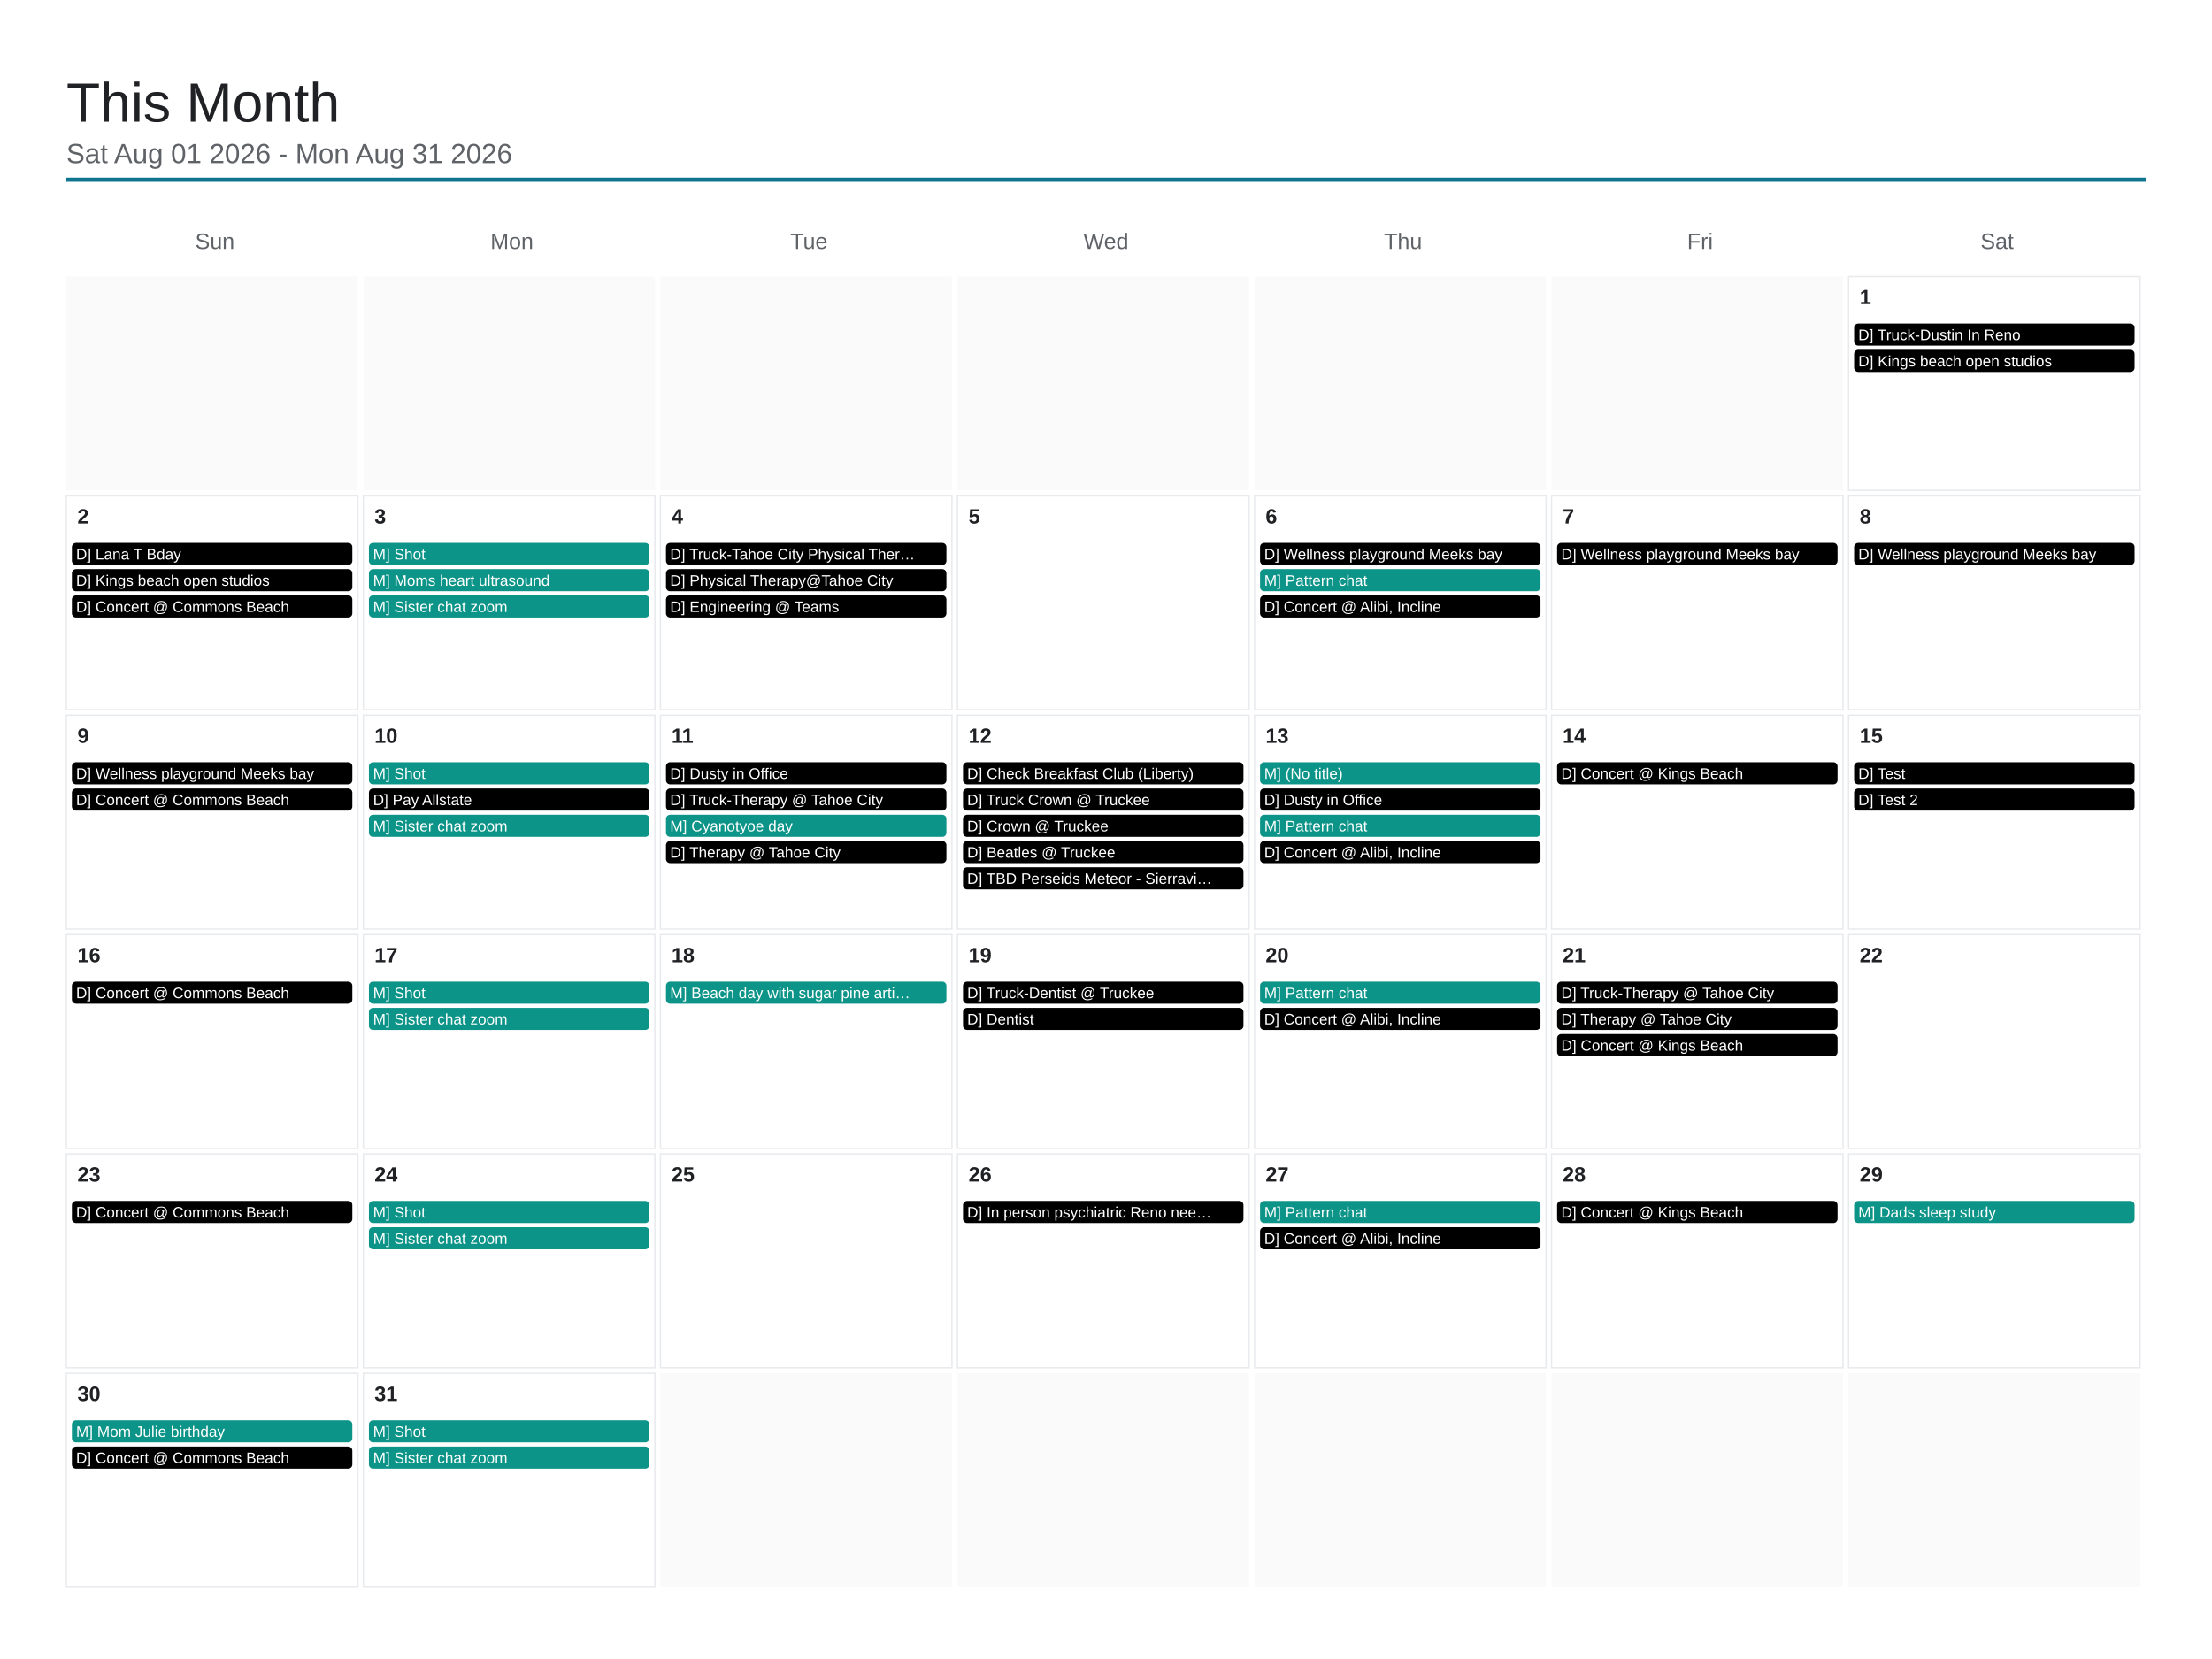
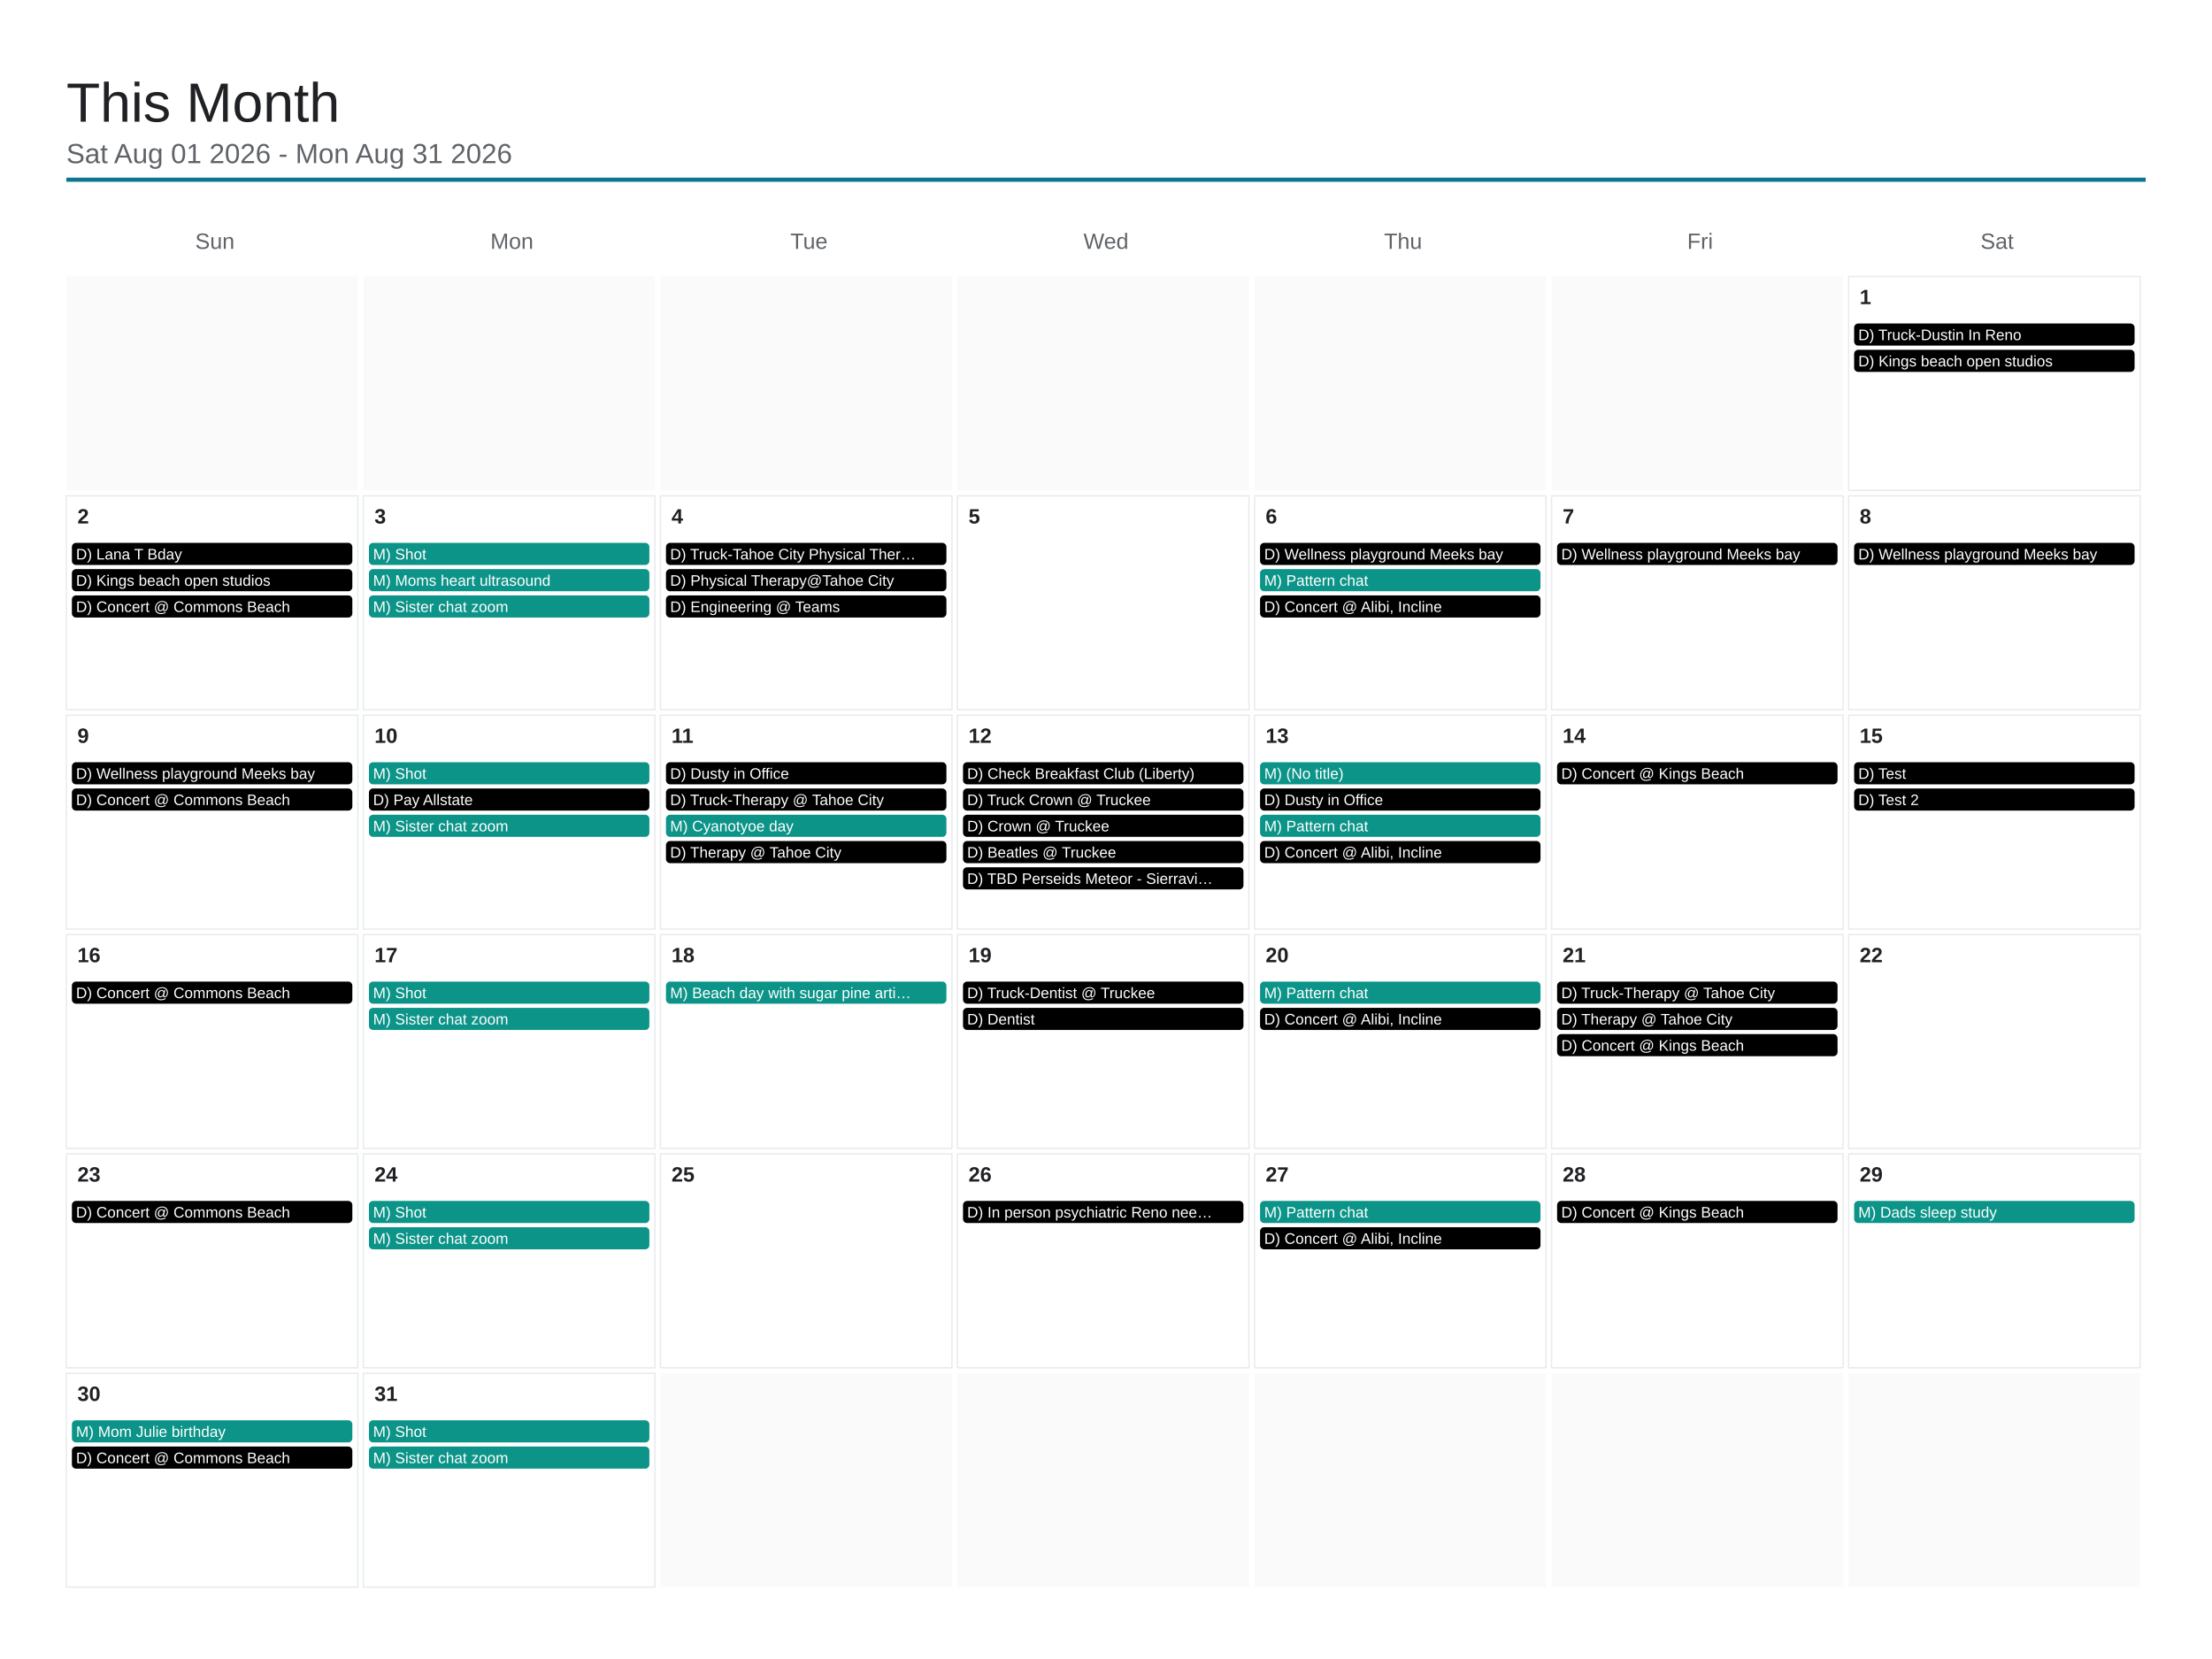
<svg xmlns="http://www.w3.org/2000/svg" viewBox="0 0 1600 1200" width="1600" height="1200">
  <rect x="0" y="0" width="1600" height="1200" fill="#ffffff" />
  <text x="48" y="88" font-family="Arial, Helvetica, sans-serif" font-size="40" font-weight="500" fill="#202124">This Month</text>
  <text x="48" y="118" font-family="Arial, Helvetica, sans-serif" font-size="20" fill="#5f6368">Sat Aug 01 2026 - Mon Aug 31 2026</text>
  <line x1="48" y1="130" x2="1552" y2="130" stroke="#0e7490" stroke-width="3" />
  <text x="155.429" y="180" font-family="Arial, Helvetica, sans-serif" font-size="16" fill="#5f6368" text-anchor="middle">Sun</text>
  <text x="370.286" y="180" font-family="Arial, Helvetica, sans-serif" font-size="16" fill="#5f6368" text-anchor="middle">Mon</text>
  <text x="585.143" y="180" font-family="Arial, Helvetica, sans-serif" font-size="16" fill="#5f6368" text-anchor="middle">Tue</text>
  <text x="800" y="180" font-family="Arial, Helvetica, sans-serif" font-size="16" fill="#5f6368" text-anchor="middle">Wed</text>
  <text x="1014.857" y="180" font-family="Arial, Helvetica, sans-serif" font-size="16" fill="#5f6368" text-anchor="middle">Thu</text>
  <text x="1229.714" y="180" font-family="Arial, Helvetica, sans-serif" font-size="16" fill="#5f6368" text-anchor="middle">Fri</text>
  <text x="1444.571" y="180" font-family="Arial, Helvetica, sans-serif" font-size="16" fill="#5f6368" text-anchor="middle">Sat</text>
  <rect x="48" y="200" width="210.857" height="154.667" fill="#fafafa" />
  <rect x="262.857" y="200" width="210.857" height="154.667" fill="#fafafa" />
  <rect x="477.714" y="200" width="210.857" height="154.667" fill="#fafafa" />
  <rect x="692.571" y="200" width="210.857" height="154.667" fill="#fafafa" />
  <rect x="907.429" y="200" width="210.857" height="154.667" fill="#fafafa" />
  <rect x="1122.286" y="200" width="210.857" height="154.667" fill="#fafafa" />
  <rect x="1337.143" y="200" width="210.857" height="154.667" fill="none" stroke="#e8eaed" stroke-width="1" />
  <text x="1345.143" y="220" font-family="Arial, Helvetica, sans-serif" font-size="15" font-weight="600" fill="#202124">1</text>
  <rect x="1341.143" y="234" width="202.857" height="16" rx="3" fill="#000000" />
-   <text x="1344.143" y="246" font-family="Arial, Helvetica, sans-serif" font-size="11" fill="#ffffff">D] Truck-Dustin In Reno</text>
+   <text x="1344.143" y="246" font-family="Arial, Helvetica, sans-serif" font-size="11" fill="#ffffff">D) Truck-Dustin In Reno</text>
  <rect x="1341.143" y="253" width="202.857" height="16" rx="3" fill="#000000" />
-   <text x="1344.143" y="265" font-family="Arial, Helvetica, sans-serif" font-size="11" fill="#ffffff">D] Kings beach open studios</text>
+   <text x="1344.143" y="265" font-family="Arial, Helvetica, sans-serif" font-size="11" fill="#ffffff">D) Kings beach open studios</text>
  <rect x="48" y="358.667" width="210.857" height="154.667" fill="none" stroke="#e8eaed" stroke-width="1" />
  <text x="56" y="378.667" font-family="Arial, Helvetica, sans-serif" font-size="15" font-weight="600" fill="#202124">2</text>
  <rect x="52" y="392.667" width="202.857" height="16" rx="3" fill="#000000" />
-   <text x="55" y="404.667" font-family="Arial, Helvetica, sans-serif" font-size="11" fill="#ffffff">D] Lana T Bday</text>
+   <text x="55" y="404.667" font-family="Arial, Helvetica, sans-serif" font-size="11" fill="#ffffff">D) Lana T Bday</text>
  <rect x="52" y="411.667" width="202.857" height="16" rx="3" fill="#000000" />
-   <text x="55" y="423.667" font-family="Arial, Helvetica, sans-serif" font-size="11" fill="#ffffff">D] Kings beach open studios</text>
+   <text x="55" y="423.667" font-family="Arial, Helvetica, sans-serif" font-size="11" fill="#ffffff">D) Kings beach open studios</text>
  <rect x="52" y="430.667" width="202.857" height="16" rx="3" fill="#000000" />
-   <text x="55" y="442.667" font-family="Arial, Helvetica, sans-serif" font-size="11" fill="#ffffff">D] Concert @ Commons Beach</text>
+   <text x="55" y="442.667" font-family="Arial, Helvetica, sans-serif" font-size="11" fill="#ffffff">D) Concert @ Commons Beach</text>
  <rect x="262.857" y="358.667" width="210.857" height="154.667" fill="none" stroke="#e8eaed" stroke-width="1" />
  <text x="270.857" y="378.667" font-family="Arial, Helvetica, sans-serif" font-size="15" font-weight="600" fill="#202124">3</text>
  <rect x="266.857" y="392.667" width="202.857" height="16" rx="3" fill="#0d9488" />
-   <text x="269.857" y="404.667" font-family="Arial, Helvetica, sans-serif" font-size="11" fill="#ffffff">M] Shot</text>
+   <text x="269.857" y="404.667" font-family="Arial, Helvetica, sans-serif" font-size="11" fill="#ffffff">M) Shot</text>
  <rect x="266.857" y="411.667" width="202.857" height="16" rx="3" fill="#0d9488" />
-   <text x="269.857" y="423.667" font-family="Arial, Helvetica, sans-serif" font-size="11" fill="#ffffff">M] Moms heart ultrasound</text>
+   <text x="269.857" y="423.667" font-family="Arial, Helvetica, sans-serif" font-size="11" fill="#ffffff">M) Moms heart ultrasound</text>
  <rect x="266.857" y="430.667" width="202.857" height="16" rx="3" fill="#0d9488" />
-   <text x="269.857" y="442.667" font-family="Arial, Helvetica, sans-serif" font-size="11" fill="#ffffff">M] Sister chat zoom</text>
+   <text x="269.857" y="442.667" font-family="Arial, Helvetica, sans-serif" font-size="11" fill="#ffffff">M) Sister chat zoom</text>
  <rect x="477.714" y="358.667" width="210.857" height="154.667" fill="none" stroke="#e8eaed" stroke-width="1" />
  <text x="485.714" y="378.667" font-family="Arial, Helvetica, sans-serif" font-size="15" font-weight="600" fill="#202124">4</text>
  <rect x="481.714" y="392.667" width="202.857" height="16" rx="3" fill="#000000" />
-   <text x="484.714" y="404.667" font-family="Arial, Helvetica, sans-serif" font-size="11" fill="#ffffff">D] Truck-Tahoe City Physical Ther…</text>
+   <text x="484.714" y="404.667" font-family="Arial, Helvetica, sans-serif" font-size="11" fill="#ffffff">D) Truck-Tahoe City Physical Ther…</text>
  <rect x="481.714" y="411.667" width="202.857" height="16" rx="3" fill="#000000" />
-   <text x="484.714" y="423.667" font-family="Arial, Helvetica, sans-serif" font-size="11" fill="#ffffff">D] Physical Therapy@Tahoe City</text>
+   <text x="484.714" y="423.667" font-family="Arial, Helvetica, sans-serif" font-size="11" fill="#ffffff">D) Physical Therapy@Tahoe City</text>
  <rect x="481.714" y="430.667" width="202.857" height="16" rx="3" fill="#000000" />
-   <text x="484.714" y="442.667" font-family="Arial, Helvetica, sans-serif" font-size="11" fill="#ffffff">D] Engineering @ Teams</text>
+   <text x="484.714" y="442.667" font-family="Arial, Helvetica, sans-serif" font-size="11" fill="#ffffff">D) Engineering @ Teams</text>
  <rect x="692.571" y="358.667" width="210.857" height="154.667" fill="none" stroke="#e8eaed" stroke-width="1" />
  <text x="700.571" y="378.667" font-family="Arial, Helvetica, sans-serif" font-size="15" font-weight="600" fill="#202124">5</text>
  <rect x="907.429" y="358.667" width="210.857" height="154.667" fill="none" stroke="#e8eaed" stroke-width="1" />
  <text x="915.429" y="378.667" font-family="Arial, Helvetica, sans-serif" font-size="15" font-weight="600" fill="#202124">6</text>
  <rect x="911.429" y="392.667" width="202.857" height="16" rx="3" fill="#000000" />
-   <text x="914.429" y="404.667" font-family="Arial, Helvetica, sans-serif" font-size="11" fill="#ffffff">D] Wellness playground Meeks bay</text>
+   <text x="914.429" y="404.667" font-family="Arial, Helvetica, sans-serif" font-size="11" fill="#ffffff">D) Wellness playground Meeks bay</text>
  <rect x="911.429" y="411.667" width="202.857" height="16" rx="3" fill="#0d9488" />
-   <text x="914.429" y="423.667" font-family="Arial, Helvetica, sans-serif" font-size="11" fill="#ffffff">M] Pattern chat</text>
+   <text x="914.429" y="423.667" font-family="Arial, Helvetica, sans-serif" font-size="11" fill="#ffffff">M) Pattern chat</text>
  <rect x="911.429" y="430.667" width="202.857" height="16" rx="3" fill="#000000" />
-   <text x="914.429" y="442.667" font-family="Arial, Helvetica, sans-serif" font-size="11" fill="#ffffff">D] Concert @ Alibi, Incline</text>
+   <text x="914.429" y="442.667" font-family="Arial, Helvetica, sans-serif" font-size="11" fill="#ffffff">D) Concert @ Alibi, Incline</text>
  <rect x="1122.286" y="358.667" width="210.857" height="154.667" fill="none" stroke="#e8eaed" stroke-width="1" />
  <text x="1130.286" y="378.667" font-family="Arial, Helvetica, sans-serif" font-size="15" font-weight="600" fill="#202124">7</text>
  <rect x="1126.286" y="392.667" width="202.857" height="16" rx="3" fill="#000000" />
-   <text x="1129.286" y="404.667" font-family="Arial, Helvetica, sans-serif" font-size="11" fill="#ffffff">D] Wellness playground Meeks bay</text>
+   <text x="1129.286" y="404.667" font-family="Arial, Helvetica, sans-serif" font-size="11" fill="#ffffff">D) Wellness playground Meeks bay</text>
  <rect x="1337.143" y="358.667" width="210.857" height="154.667" fill="none" stroke="#e8eaed" stroke-width="1" />
  <text x="1345.143" y="378.667" font-family="Arial, Helvetica, sans-serif" font-size="15" font-weight="600" fill="#202124">8</text>
  <rect x="1341.143" y="392.667" width="202.857" height="16" rx="3" fill="#000000" />
-   <text x="1344.143" y="404.667" font-family="Arial, Helvetica, sans-serif" font-size="11" fill="#ffffff">D] Wellness playground Meeks bay</text>
+   <text x="1344.143" y="404.667" font-family="Arial, Helvetica, sans-serif" font-size="11" fill="#ffffff">D) Wellness playground Meeks bay</text>
  <rect x="48" y="517.333" width="210.857" height="154.667" fill="none" stroke="#e8eaed" stroke-width="1" />
  <text x="56" y="537.333" font-family="Arial, Helvetica, sans-serif" font-size="15" font-weight="600" fill="#202124">9</text>
  <rect x="52" y="551.333" width="202.857" height="16" rx="3" fill="#000000" />
-   <text x="55" y="563.333" font-family="Arial, Helvetica, sans-serif" font-size="11" fill="#ffffff">D] Wellness playground Meeks bay</text>
+   <text x="55" y="563.333" font-family="Arial, Helvetica, sans-serif" font-size="11" fill="#ffffff">D) Wellness playground Meeks bay</text>
  <rect x="52" y="570.333" width="202.857" height="16" rx="3" fill="#000000" />
-   <text x="55" y="582.333" font-family="Arial, Helvetica, sans-serif" font-size="11" fill="#ffffff">D] Concert @ Commons Beach</text>
+   <text x="55" y="582.333" font-family="Arial, Helvetica, sans-serif" font-size="11" fill="#ffffff">D) Concert @ Commons Beach</text>
  <rect x="262.857" y="517.333" width="210.857" height="154.667" fill="none" stroke="#e8eaed" stroke-width="1" />
  <text x="270.857" y="537.333" font-family="Arial, Helvetica, sans-serif" font-size="15" font-weight="600" fill="#202124">10</text>
  <rect x="266.857" y="551.333" width="202.857" height="16" rx="3" fill="#0d9488" />
-   <text x="269.857" y="563.333" font-family="Arial, Helvetica, sans-serif" font-size="11" fill="#ffffff">M] Shot</text>
+   <text x="269.857" y="563.333" font-family="Arial, Helvetica, sans-serif" font-size="11" fill="#ffffff">M) Shot</text>
  <rect x="266.857" y="570.333" width="202.857" height="16" rx="3" fill="#000000" />
-   <text x="269.857" y="582.333" font-family="Arial, Helvetica, sans-serif" font-size="11" fill="#ffffff">D] Pay Allstate</text>
+   <text x="269.857" y="582.333" font-family="Arial, Helvetica, sans-serif" font-size="11" fill="#ffffff">D) Pay Allstate</text>
  <rect x="266.857" y="589.333" width="202.857" height="16" rx="3" fill="#0d9488" />
-   <text x="269.857" y="601.333" font-family="Arial, Helvetica, sans-serif" font-size="11" fill="#ffffff">M] Sister chat zoom</text>
+   <text x="269.857" y="601.333" font-family="Arial, Helvetica, sans-serif" font-size="11" fill="#ffffff">M) Sister chat zoom</text>
  <rect x="477.714" y="517.333" width="210.857" height="154.667" fill="none" stroke="#e8eaed" stroke-width="1" />
  <text x="485.714" y="537.333" font-family="Arial, Helvetica, sans-serif" font-size="15" font-weight="600" fill="#202124">11</text>
  <rect x="481.714" y="551.333" width="202.857" height="16" rx="3" fill="#000000" />
-   <text x="484.714" y="563.333" font-family="Arial, Helvetica, sans-serif" font-size="11" fill="#ffffff">D] Dusty in Office</text>
+   <text x="484.714" y="563.333" font-family="Arial, Helvetica, sans-serif" font-size="11" fill="#ffffff">D) Dusty in Office</text>
  <rect x="481.714" y="570.333" width="202.857" height="16" rx="3" fill="#000000" />
-   <text x="484.714" y="582.333" font-family="Arial, Helvetica, sans-serif" font-size="11" fill="#ffffff">D] Truck-Therapy @ Tahoe City</text>
+   <text x="484.714" y="582.333" font-family="Arial, Helvetica, sans-serif" font-size="11" fill="#ffffff">D) Truck-Therapy @ Tahoe City</text>
  <rect x="481.714" y="589.333" width="202.857" height="16" rx="3" fill="#0d9488" />
-   <text x="484.714" y="601.333" font-family="Arial, Helvetica, sans-serif" font-size="11" fill="#ffffff">M] Cyanotyoe day</text>
+   <text x="484.714" y="601.333" font-family="Arial, Helvetica, sans-serif" font-size="11" fill="#ffffff">M) Cyanotyoe day</text>
  <rect x="481.714" y="608.333" width="202.857" height="16" rx="3" fill="#000000" />
-   <text x="484.714" y="620.333" font-family="Arial, Helvetica, sans-serif" font-size="11" fill="#ffffff">D] Therapy @ Tahoe City</text>
+   <text x="484.714" y="620.333" font-family="Arial, Helvetica, sans-serif" font-size="11" fill="#ffffff">D) Therapy @ Tahoe City</text>
  <rect x="692.571" y="517.333" width="210.857" height="154.667" fill="none" stroke="#e8eaed" stroke-width="1" />
  <text x="700.571" y="537.333" font-family="Arial, Helvetica, sans-serif" font-size="15" font-weight="600" fill="#202124">12</text>
  <rect x="696.571" y="551.333" width="202.857" height="16" rx="3" fill="#000000" />
-   <text x="699.571" y="563.333" font-family="Arial, Helvetica, sans-serif" font-size="11" fill="#ffffff">D] Check Breakfast Club (Liberty)</text>
+   <text x="699.571" y="563.333" font-family="Arial, Helvetica, sans-serif" font-size="11" fill="#ffffff">D) Check Breakfast Club (Liberty)</text>
  <rect x="696.571" y="570.333" width="202.857" height="16" rx="3" fill="#000000" />
-   <text x="699.571" y="582.333" font-family="Arial, Helvetica, sans-serif" font-size="11" fill="#ffffff">D] Truck Crown @ Truckee</text>
+   <text x="699.571" y="582.333" font-family="Arial, Helvetica, sans-serif" font-size="11" fill="#ffffff">D) Truck Crown @ Truckee</text>
  <rect x="696.571" y="589.333" width="202.857" height="16" rx="3" fill="#000000" />
-   <text x="699.571" y="601.333" font-family="Arial, Helvetica, sans-serif" font-size="11" fill="#ffffff">D] Crown @ Truckee</text>
+   <text x="699.571" y="601.333" font-family="Arial, Helvetica, sans-serif" font-size="11" fill="#ffffff">D) Crown @ Truckee</text>
  <rect x="696.571" y="608.333" width="202.857" height="16" rx="3" fill="#000000" />
-   <text x="699.571" y="620.333" font-family="Arial, Helvetica, sans-serif" font-size="11" fill="#ffffff">D] Beatles @ Truckee</text>
+   <text x="699.571" y="620.333" font-family="Arial, Helvetica, sans-serif" font-size="11" fill="#ffffff">D) Beatles @ Truckee</text>
  <rect x="696.571" y="627.333" width="202.857" height="16" rx="3" fill="#000000" />
-   <text x="699.571" y="639.333" font-family="Arial, Helvetica, sans-serif" font-size="11" fill="#ffffff">D] TBD Perseids Meteor - Sierravi…</text>
+   <text x="699.571" y="639.333" font-family="Arial, Helvetica, sans-serif" font-size="11" fill="#ffffff">D) TBD Perseids Meteor - Sierravi…</text>
  <rect x="907.429" y="517.333" width="210.857" height="154.667" fill="none" stroke="#e8eaed" stroke-width="1" />
  <text x="915.429" y="537.333" font-family="Arial, Helvetica, sans-serif" font-size="15" font-weight="600" fill="#202124">13</text>
  <rect x="911.429" y="551.333" width="202.857" height="16" rx="3" fill="#0d9488" />
-   <text x="914.429" y="563.333" font-family="Arial, Helvetica, sans-serif" font-size="11" fill="#ffffff">M] (No title)</text>
+   <text x="914.429" y="563.333" font-family="Arial, Helvetica, sans-serif" font-size="11" fill="#ffffff">M) (No title)</text>
  <rect x="911.429" y="570.333" width="202.857" height="16" rx="3" fill="#000000" />
-   <text x="914.429" y="582.333" font-family="Arial, Helvetica, sans-serif" font-size="11" fill="#ffffff">D] Dusty in Office</text>
+   <text x="914.429" y="582.333" font-family="Arial, Helvetica, sans-serif" font-size="11" fill="#ffffff">D) Dusty in Office</text>
  <rect x="911.429" y="589.333" width="202.857" height="16" rx="3" fill="#0d9488" />
-   <text x="914.429" y="601.333" font-family="Arial, Helvetica, sans-serif" font-size="11" fill="#ffffff">M] Pattern chat</text>
+   <text x="914.429" y="601.333" font-family="Arial, Helvetica, sans-serif" font-size="11" fill="#ffffff">M) Pattern chat</text>
  <rect x="911.429" y="608.333" width="202.857" height="16" rx="3" fill="#000000" />
-   <text x="914.429" y="620.333" font-family="Arial, Helvetica, sans-serif" font-size="11" fill="#ffffff">D] Concert @ Alibi, Incline</text>
+   <text x="914.429" y="620.333" font-family="Arial, Helvetica, sans-serif" font-size="11" fill="#ffffff">D) Concert @ Alibi, Incline</text>
  <rect x="1122.286" y="517.333" width="210.857" height="154.667" fill="none" stroke="#e8eaed" stroke-width="1" />
  <text x="1130.286" y="537.333" font-family="Arial, Helvetica, sans-serif" font-size="15" font-weight="600" fill="#202124">14</text>
  <rect x="1126.286" y="551.333" width="202.857" height="16" rx="3" fill="#000000" />
-   <text x="1129.286" y="563.333" font-family="Arial, Helvetica, sans-serif" font-size="11" fill="#ffffff">D] Concert @ Kings Beach</text>
+   <text x="1129.286" y="563.333" font-family="Arial, Helvetica, sans-serif" font-size="11" fill="#ffffff">D) Concert @ Kings Beach</text>
  <rect x="1337.143" y="517.333" width="210.857" height="154.667" fill="none" stroke="#e8eaed" stroke-width="1" />
  <text x="1345.143" y="537.333" font-family="Arial, Helvetica, sans-serif" font-size="15" font-weight="600" fill="#202124">15</text>
  <rect x="1341.143" y="551.333" width="202.857" height="16" rx="3" fill="#000000" />
-   <text x="1344.143" y="563.333" font-family="Arial, Helvetica, sans-serif" font-size="11" fill="#ffffff">D] Test</text>
+   <text x="1344.143" y="563.333" font-family="Arial, Helvetica, sans-serif" font-size="11" fill="#ffffff">D) Test</text>
  <rect x="1341.143" y="570.333" width="202.857" height="16" rx="3" fill="#000000" />
-   <text x="1344.143" y="582.333" font-family="Arial, Helvetica, sans-serif" font-size="11" fill="#ffffff">D] Test 2</text>
+   <text x="1344.143" y="582.333" font-family="Arial, Helvetica, sans-serif" font-size="11" fill="#ffffff">D) Test 2</text>
  <rect x="48" y="676" width="210.857" height="154.667" fill="none" stroke="#e8eaed" stroke-width="1" />
  <text x="56" y="696" font-family="Arial, Helvetica, sans-serif" font-size="15" font-weight="600" fill="#202124">16</text>
  <rect x="52" y="710" width="202.857" height="16" rx="3" fill="#000000" />
-   <text x="55" y="722" font-family="Arial, Helvetica, sans-serif" font-size="11" fill="#ffffff">D] Concert @ Commons Beach</text>
+   <text x="55" y="722" font-family="Arial, Helvetica, sans-serif" font-size="11" fill="#ffffff">D) Concert @ Commons Beach</text>
  <rect x="262.857" y="676" width="210.857" height="154.667" fill="none" stroke="#e8eaed" stroke-width="1" />
  <text x="270.857" y="696" font-family="Arial, Helvetica, sans-serif" font-size="15" font-weight="600" fill="#202124">17</text>
  <rect x="266.857" y="710" width="202.857" height="16" rx="3" fill="#0d9488" />
-   <text x="269.857" y="722" font-family="Arial, Helvetica, sans-serif" font-size="11" fill="#ffffff">M] Shot</text>
+   <text x="269.857" y="722" font-family="Arial, Helvetica, sans-serif" font-size="11" fill="#ffffff">M) Shot</text>
  <rect x="266.857" y="729" width="202.857" height="16" rx="3" fill="#0d9488" />
-   <text x="269.857" y="741" font-family="Arial, Helvetica, sans-serif" font-size="11" fill="#ffffff">M] Sister chat zoom</text>
+   <text x="269.857" y="741" font-family="Arial, Helvetica, sans-serif" font-size="11" fill="#ffffff">M) Sister chat zoom</text>
  <rect x="477.714" y="676" width="210.857" height="154.667" fill="none" stroke="#e8eaed" stroke-width="1" />
  <text x="485.714" y="696" font-family="Arial, Helvetica, sans-serif" font-size="15" font-weight="600" fill="#202124">18</text>
  <rect x="481.714" y="710" width="202.857" height="16" rx="3" fill="#0d9488" />
-   <text x="484.714" y="722" font-family="Arial, Helvetica, sans-serif" font-size="11" fill="#ffffff">M] Beach day with sugar pine arti…</text>
+   <text x="484.714" y="722" font-family="Arial, Helvetica, sans-serif" font-size="11" fill="#ffffff">M) Beach day with sugar pine arti…</text>
  <rect x="692.571" y="676" width="210.857" height="154.667" fill="none" stroke="#e8eaed" stroke-width="1" />
  <text x="700.571" y="696" font-family="Arial, Helvetica, sans-serif" font-size="15" font-weight="600" fill="#202124">19</text>
  <rect x="696.571" y="710" width="202.857" height="16" rx="3" fill="#000000" />
-   <text x="699.571" y="722" font-family="Arial, Helvetica, sans-serif" font-size="11" fill="#ffffff">D] Truck-Dentist @ Truckee</text>
+   <text x="699.571" y="722" font-family="Arial, Helvetica, sans-serif" font-size="11" fill="#ffffff">D) Truck-Dentist @ Truckee</text>
  <rect x="696.571" y="729" width="202.857" height="16" rx="3" fill="#000000" />
-   <text x="699.571" y="741" font-family="Arial, Helvetica, sans-serif" font-size="11" fill="#ffffff">D] Dentist</text>
+   <text x="699.571" y="741" font-family="Arial, Helvetica, sans-serif" font-size="11" fill="#ffffff">D) Dentist</text>
  <rect x="907.429" y="676" width="210.857" height="154.667" fill="none" stroke="#e8eaed" stroke-width="1" />
  <text x="915.429" y="696" font-family="Arial, Helvetica, sans-serif" font-size="15" font-weight="600" fill="#202124">20</text>
  <rect x="911.429" y="710" width="202.857" height="16" rx="3" fill="#0d9488" />
-   <text x="914.429" y="722" font-family="Arial, Helvetica, sans-serif" font-size="11" fill="#ffffff">M] Pattern chat</text>
+   <text x="914.429" y="722" font-family="Arial, Helvetica, sans-serif" font-size="11" fill="#ffffff">M) Pattern chat</text>
  <rect x="911.429" y="729" width="202.857" height="16" rx="3" fill="#000000" />
-   <text x="914.429" y="741" font-family="Arial, Helvetica, sans-serif" font-size="11" fill="#ffffff">D] Concert @ Alibi, Incline</text>
+   <text x="914.429" y="741" font-family="Arial, Helvetica, sans-serif" font-size="11" fill="#ffffff">D) Concert @ Alibi, Incline</text>
  <rect x="1122.286" y="676" width="210.857" height="154.667" fill="none" stroke="#e8eaed" stroke-width="1" />
  <text x="1130.286" y="696" font-family="Arial, Helvetica, sans-serif" font-size="15" font-weight="600" fill="#202124">21</text>
  <rect x="1126.286" y="710" width="202.857" height="16" rx="3" fill="#000000" />
-   <text x="1129.286" y="722" font-family="Arial, Helvetica, sans-serif" font-size="11" fill="#ffffff">D] Truck-Therapy @ Tahoe City</text>
+   <text x="1129.286" y="722" font-family="Arial, Helvetica, sans-serif" font-size="11" fill="#ffffff">D) Truck-Therapy @ Tahoe City</text>
  <rect x="1126.286" y="729" width="202.857" height="16" rx="3" fill="#000000" />
-   <text x="1129.286" y="741" font-family="Arial, Helvetica, sans-serif" font-size="11" fill="#ffffff">D] Therapy @ Tahoe City</text>
+   <text x="1129.286" y="741" font-family="Arial, Helvetica, sans-serif" font-size="11" fill="#ffffff">D) Therapy @ Tahoe City</text>
  <rect x="1126.286" y="748" width="202.857" height="16" rx="3" fill="#000000" />
-   <text x="1129.286" y="760" font-family="Arial, Helvetica, sans-serif" font-size="11" fill="#ffffff">D] Concert @ Kings Beach</text>
+   <text x="1129.286" y="760" font-family="Arial, Helvetica, sans-serif" font-size="11" fill="#ffffff">D) Concert @ Kings Beach</text>
  <rect x="1337.143" y="676" width="210.857" height="154.667" fill="none" stroke="#e8eaed" stroke-width="1" />
  <text x="1345.143" y="696" font-family="Arial, Helvetica, sans-serif" font-size="15" font-weight="600" fill="#202124">22</text>
  <rect x="48" y="834.667" width="210.857" height="154.667" fill="none" stroke="#e8eaed" stroke-width="1" />
  <text x="56" y="854.667" font-family="Arial, Helvetica, sans-serif" font-size="15" font-weight="600" fill="#202124">23</text>
  <rect x="52" y="868.667" width="202.857" height="16" rx="3" fill="#000000" />
-   <text x="55" y="880.667" font-family="Arial, Helvetica, sans-serif" font-size="11" fill="#ffffff">D] Concert @ Commons Beach</text>
+   <text x="55" y="880.667" font-family="Arial, Helvetica, sans-serif" font-size="11" fill="#ffffff">D) Concert @ Commons Beach</text>
  <rect x="262.857" y="834.667" width="210.857" height="154.667" fill="none" stroke="#e8eaed" stroke-width="1" />
  <text x="270.857" y="854.667" font-family="Arial, Helvetica, sans-serif" font-size="15" font-weight="600" fill="#202124">24</text>
  <rect x="266.857" y="868.667" width="202.857" height="16" rx="3" fill="#0d9488" />
-   <text x="269.857" y="880.667" font-family="Arial, Helvetica, sans-serif" font-size="11" fill="#ffffff">M] Shot</text>
+   <text x="269.857" y="880.667" font-family="Arial, Helvetica, sans-serif" font-size="11" fill="#ffffff">M) Shot</text>
  <rect x="266.857" y="887.667" width="202.857" height="16" rx="3" fill="#0d9488" />
-   <text x="269.857" y="899.667" font-family="Arial, Helvetica, sans-serif" font-size="11" fill="#ffffff">M] Sister chat zoom</text>
+   <text x="269.857" y="899.667" font-family="Arial, Helvetica, sans-serif" font-size="11" fill="#ffffff">M) Sister chat zoom</text>
  <rect x="477.714" y="834.667" width="210.857" height="154.667" fill="none" stroke="#e8eaed" stroke-width="1" />
  <text x="485.714" y="854.667" font-family="Arial, Helvetica, sans-serif" font-size="15" font-weight="600" fill="#202124">25</text>
  <rect x="692.571" y="834.667" width="210.857" height="154.667" fill="none" stroke="#e8eaed" stroke-width="1" />
  <text x="700.571" y="854.667" font-family="Arial, Helvetica, sans-serif" font-size="15" font-weight="600" fill="#202124">26</text>
  <rect x="696.571" y="868.667" width="202.857" height="16" rx="3" fill="#000000" />
-   <text x="699.571" y="880.667" font-family="Arial, Helvetica, sans-serif" font-size="11" fill="#ffffff">D] In person psychiatric Reno nee…</text>
+   <text x="699.571" y="880.667" font-family="Arial, Helvetica, sans-serif" font-size="11" fill="#ffffff">D) In person psychiatric Reno nee…</text>
  <rect x="907.429" y="834.667" width="210.857" height="154.667" fill="none" stroke="#e8eaed" stroke-width="1" />
  <text x="915.429" y="854.667" font-family="Arial, Helvetica, sans-serif" font-size="15" font-weight="600" fill="#202124">27</text>
  <rect x="911.429" y="868.667" width="202.857" height="16" rx="3" fill="#0d9488" />
-   <text x="914.429" y="880.667" font-family="Arial, Helvetica, sans-serif" font-size="11" fill="#ffffff">M] Pattern chat</text>
+   <text x="914.429" y="880.667" font-family="Arial, Helvetica, sans-serif" font-size="11" fill="#ffffff">M) Pattern chat</text>
  <rect x="911.429" y="887.667" width="202.857" height="16" rx="3" fill="#000000" />
-   <text x="914.429" y="899.667" font-family="Arial, Helvetica, sans-serif" font-size="11" fill="#ffffff">D] Concert @ Alibi, Incline</text>
+   <text x="914.429" y="899.667" font-family="Arial, Helvetica, sans-serif" font-size="11" fill="#ffffff">D) Concert @ Alibi, Incline</text>
  <rect x="1122.286" y="834.667" width="210.857" height="154.667" fill="none" stroke="#e8eaed" stroke-width="1" />
  <text x="1130.286" y="854.667" font-family="Arial, Helvetica, sans-serif" font-size="15" font-weight="600" fill="#202124">28</text>
  <rect x="1126.286" y="868.667" width="202.857" height="16" rx="3" fill="#000000" />
-   <text x="1129.286" y="880.667" font-family="Arial, Helvetica, sans-serif" font-size="11" fill="#ffffff">D] Concert @ Kings Beach</text>
+   <text x="1129.286" y="880.667" font-family="Arial, Helvetica, sans-serif" font-size="11" fill="#ffffff">D) Concert @ Kings Beach</text>
  <rect x="1337.143" y="834.667" width="210.857" height="154.667" fill="none" stroke="#e8eaed" stroke-width="1" />
  <text x="1345.143" y="854.667" font-family="Arial, Helvetica, sans-serif" font-size="15" font-weight="600" fill="#202124">29</text>
  <rect x="1341.143" y="868.667" width="202.857" height="16" rx="3" fill="#0d9488" />
-   <text x="1344.143" y="880.667" font-family="Arial, Helvetica, sans-serif" font-size="11" fill="#ffffff">M] Dads sleep study</text>
+   <text x="1344.143" y="880.667" font-family="Arial, Helvetica, sans-serif" font-size="11" fill="#ffffff">M) Dads sleep study</text>
  <rect x="48" y="993.333" width="210.857" height="154.667" fill="none" stroke="#e8eaed" stroke-width="1" />
  <text x="56" y="1013.333" font-family="Arial, Helvetica, sans-serif" font-size="15" font-weight="600" fill="#202124">30</text>
  <rect x="52" y="1027.333" width="202.857" height="16" rx="3" fill="#0d9488" />
-   <text x="55" y="1039.333" font-family="Arial, Helvetica, sans-serif" font-size="11" fill="#ffffff">M] Mom Julie birthday</text>
+   <text x="55" y="1039.333" font-family="Arial, Helvetica, sans-serif" font-size="11" fill="#ffffff">M) Mom Julie birthday</text>
  <rect x="52" y="1046.333" width="202.857" height="16" rx="3" fill="#000000" />
-   <text x="55" y="1058.333" font-family="Arial, Helvetica, sans-serif" font-size="11" fill="#ffffff">D] Concert @ Commons Beach</text>
+   <text x="55" y="1058.333" font-family="Arial, Helvetica, sans-serif" font-size="11" fill="#ffffff">D) Concert @ Commons Beach</text>
  <rect x="262.857" y="993.333" width="210.857" height="154.667" fill="none" stroke="#e8eaed" stroke-width="1" />
  <text x="270.857" y="1013.333" font-family="Arial, Helvetica, sans-serif" font-size="15" font-weight="600" fill="#202124">31</text>
  <rect x="266.857" y="1027.333" width="202.857" height="16" rx="3" fill="#0d9488" />
-   <text x="269.857" y="1039.333" font-family="Arial, Helvetica, sans-serif" font-size="11" fill="#ffffff">M] Shot</text>
+   <text x="269.857" y="1039.333" font-family="Arial, Helvetica, sans-serif" font-size="11" fill="#ffffff">M) Shot</text>
  <rect x="266.857" y="1046.333" width="202.857" height="16" rx="3" fill="#0d9488" />
-   <text x="269.857" y="1058.333" font-family="Arial, Helvetica, sans-serif" font-size="11" fill="#ffffff">M] Sister chat zoom</text>
+   <text x="269.857" y="1058.333" font-family="Arial, Helvetica, sans-serif" font-size="11" fill="#ffffff">M) Sister chat zoom</text>
  <rect x="477.714" y="993.333" width="210.857" height="154.667" fill="#fafafa" />
  <rect x="692.571" y="993.333" width="210.857" height="154.667" fill="#fafafa" />
  <rect x="907.429" y="993.333" width="210.857" height="154.667" fill="#fafafa" />
  <rect x="1122.286" y="993.333" width="210.857" height="154.667" fill="#fafafa" />
  <rect x="1337.143" y="993.333" width="210.857" height="154.667" fill="#fafafa" />
</svg>
